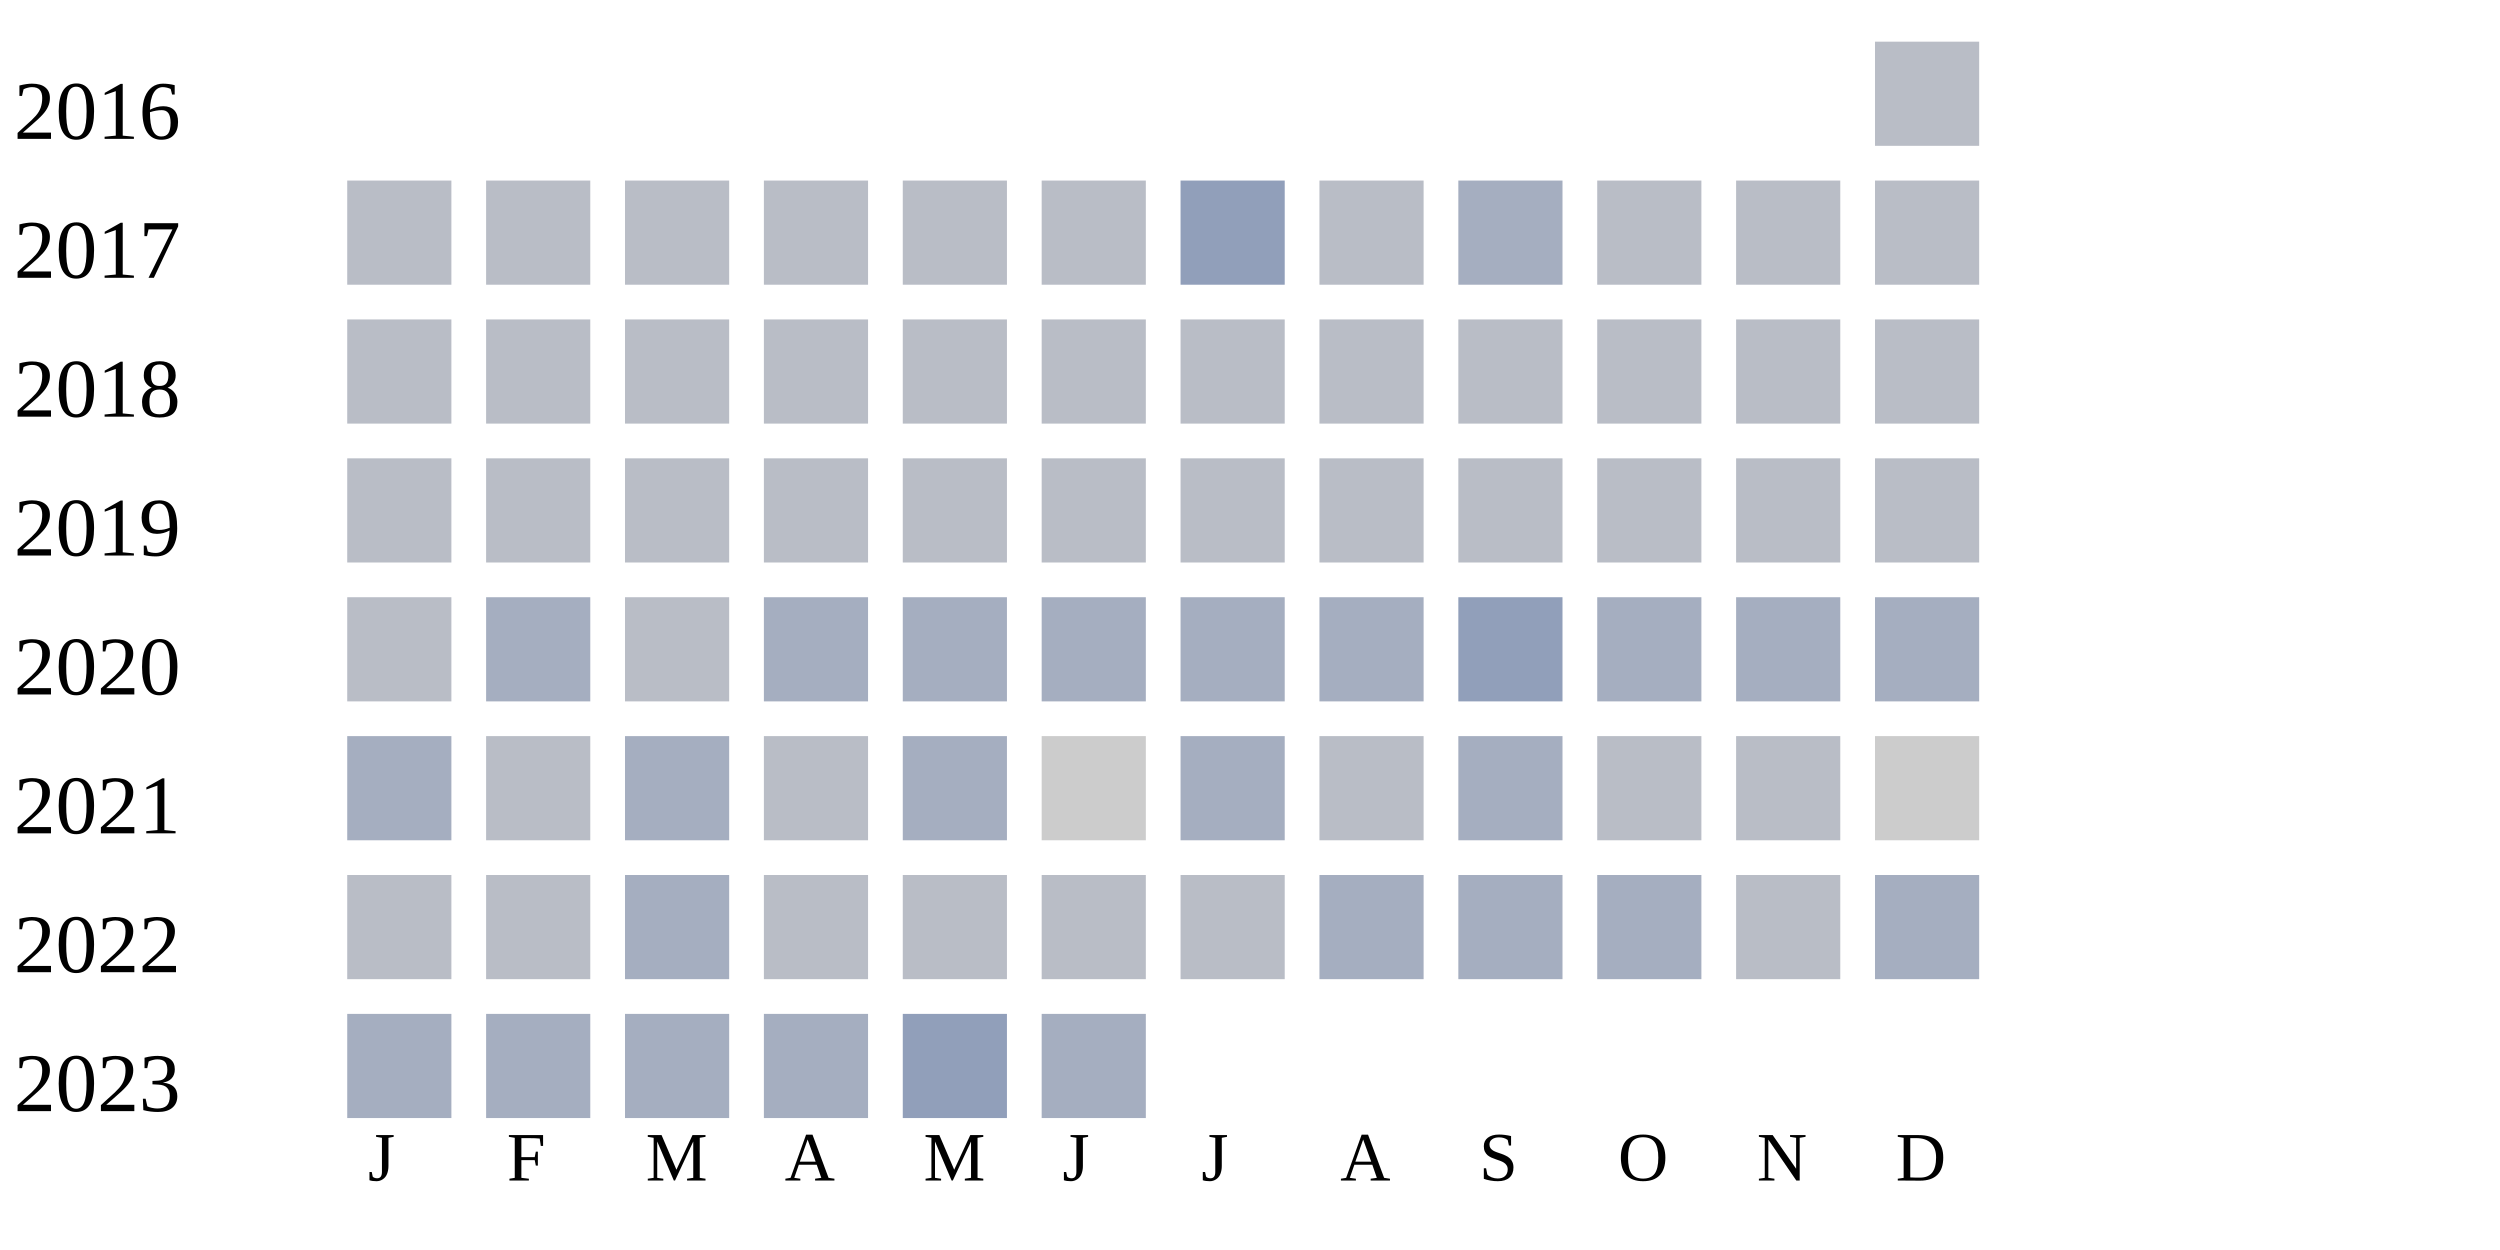
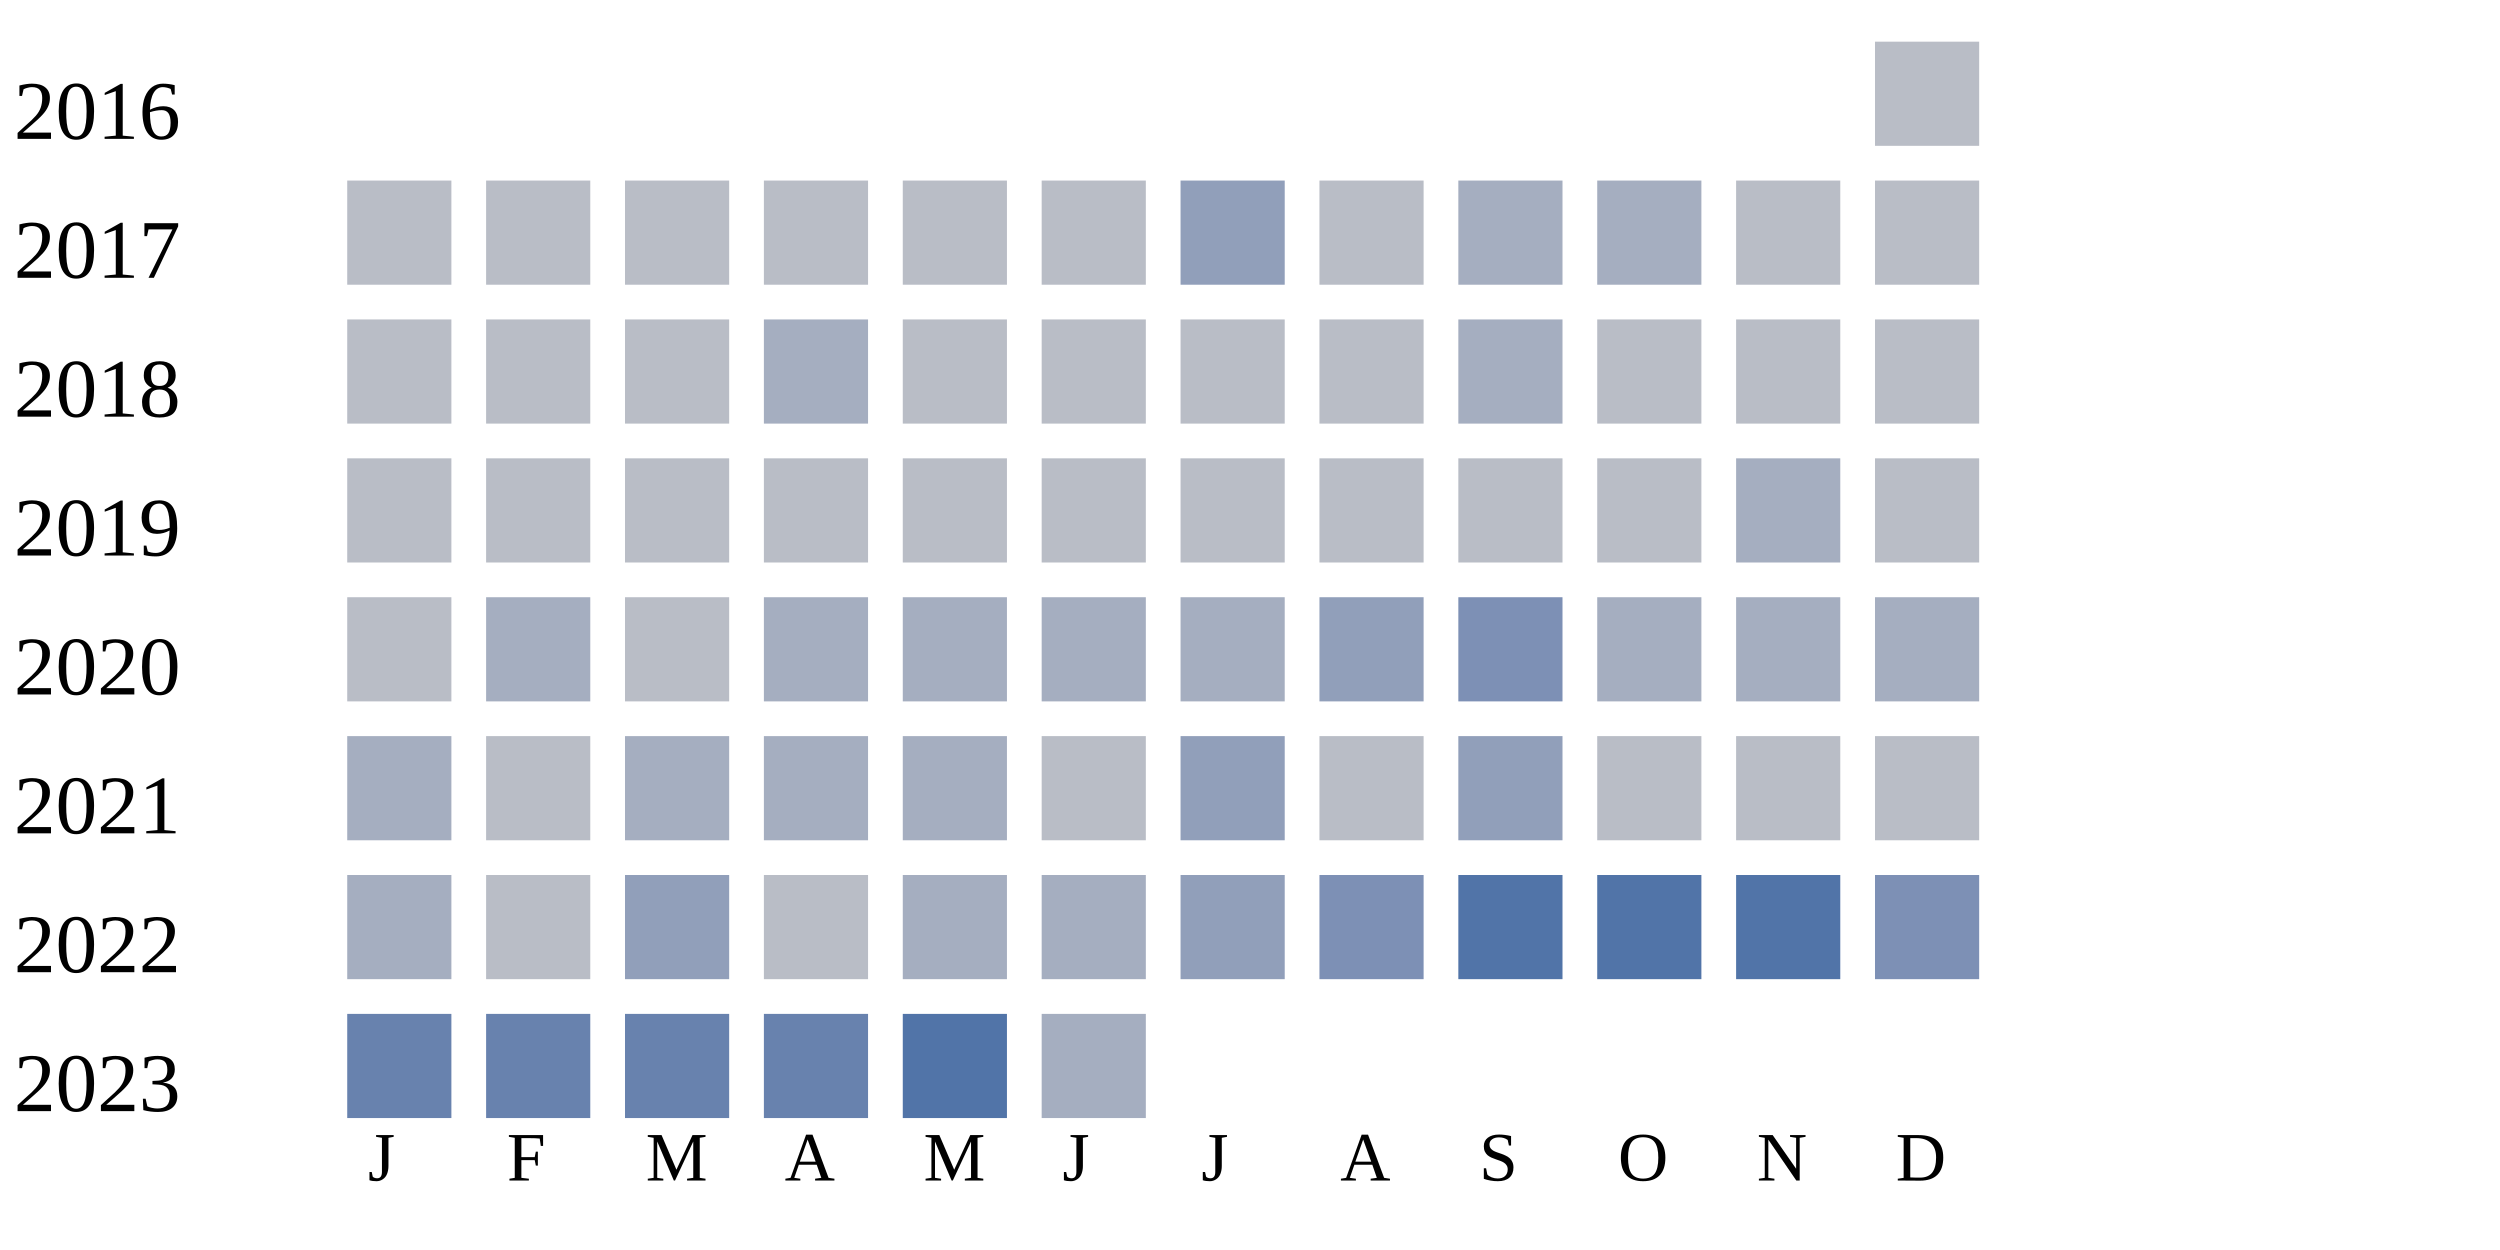
<svg xmlns="http://www.w3.org/2000/svg" width="360" height="180">
  <g transform="translate(0 0)">
    <text x="2" y="20">2016</text>
    <rect x="270" y="6" width="15" height="15" fill="#b9bdc6" />
  </g>
  <g transform="translate(0 20)">
    <text x="2" y="20">2017</text>
    <rect x="50" y="6" width="15" height="15" fill="#b9bdc6" />
    <rect x="70" y="6" width="15" height="15" fill="#b9bdc6" />
    <rect x="90" y="6" width="15" height="15" fill="#b9bdc6" />
    <rect x="110" y="6" width="15" height="15" fill="#b9bdc6" />
    <rect x="130" y="6" width="15" height="15" fill="#b9bdc6" />
    <rect x="150" y="6" width="15" height="15" fill="#b9bdc6" />
    <rect x="170" y="6" width="15" height="15" fill="#919fba" />
    <rect x="190" y="6" width="15" height="15" fill="#b9bdc6" />
    <rect x="210" y="6" width="15" height="15" fill="#a5aec0" />
-     <rect x="230" y="6" width="15" height="15" fill="#b9bdc6" />
+     <rect x="230" y="6" width="15" height="15" fill="#a5aec0" />
    <rect x="250" y="6" width="15" height="15" fill="#b9bdc6" />
    <rect x="270" y="6" width="15" height="15" fill="#b9bdc6" />
  </g>
  <g transform="translate(0 40)">
    <text x="2" y="20">2018</text>
    <rect x="50" y="6" width="15" height="15" fill="#b9bdc6" />
    <rect x="70" y="6" width="15" height="15" fill="#b9bdc6" />
    <rect x="90" y="6" width="15" height="15" fill="#b9bdc6" />
-     <rect x="110" y="6" width="15" height="15" fill="#b9bdc6" />
+     <rect x="110" y="6" width="15" height="15" fill="#a5aec0" />
    <rect x="130" y="6" width="15" height="15" fill="#b9bdc6" />
    <rect x="150" y="6" width="15" height="15" fill="#b9bdc6" />
    <rect x="170" y="6" width="15" height="15" fill="#b9bdc6" />
    <rect x="190" y="6" width="15" height="15" fill="#b9bdc6" />
-     <rect x="210" y="6" width="15" height="15" fill="#b9bdc6" />
+     <rect x="210" y="6" width="15" height="15" fill="#a5aec0" />
    <rect x="230" y="6" width="15" height="15" fill="#b9bdc6" />
    <rect x="250" y="6" width="15" height="15" fill="#b9bdc6" />
    <rect x="270" y="6" width="15" height="15" fill="#b9bdc6" />
  </g>
  <g transform="translate(0 60)">
    <text x="2" y="20">2019</text>
    <rect x="50" y="6" width="15" height="15" fill="#b9bdc6" />
    <rect x="70" y="6" width="15" height="15" fill="#b9bdc6" />
    <rect x="90" y="6" width="15" height="15" fill="#b9bdc6" />
    <rect x="110" y="6" width="15" height="15" fill="#b9bdc6" />
    <rect x="130" y="6" width="15" height="15" fill="#b9bdc6" />
    <rect x="150" y="6" width="15" height="15" fill="#b9bdc6" />
    <rect x="170" y="6" width="15" height="15" fill="#b9bdc6" />
    <rect x="190" y="6" width="15" height="15" fill="#b9bdc6" />
    <rect x="210" y="6" width="15" height="15" fill="#b9bdc6" />
    <rect x="230" y="6" width="15" height="15" fill="#b9bdc6" />
-     <rect x="250" y="6" width="15" height="15" fill="#b9bdc6" />
+     <rect x="250" y="6" width="15" height="15" fill="#a5aec0" />
    <rect x="270" y="6" width="15" height="15" fill="#b9bdc6" />
  </g>
  <g transform="translate(0 80)">
    <text x="2" y="20">2020</text>
    <rect x="50" y="6" width="15" height="15" fill="#b9bdc6" />
    <rect x="70" y="6" width="15" height="15" fill="#a5aec0" />
    <rect x="90" y="6" width="15" height="15" fill="#b9bdc6" />
    <rect x="110" y="6" width="15" height="15" fill="#a5aec0" />
    <rect x="130" y="6" width="15" height="15" fill="#a5aec0" />
    <rect x="150" y="6" width="15" height="15" fill="#a5aec0" />
    <rect x="170" y="6" width="15" height="15" fill="#a5aec0" />
-     <rect x="190" y="6" width="15" height="15" fill="#a5aec0" />
-     <rect x="210" y="6" width="15" height="15" fill="#919fba" />
+     <rect x="190" y="6" width="15" height="15" fill="#919fba" />
+     <rect x="210" y="6" width="15" height="15" fill="#7d90b5" />
    <rect x="230" y="6" width="15" height="15" fill="#a5aec0" />
    <rect x="250" y="6" width="15" height="15" fill="#a5aec0" />
    <rect x="270" y="6" width="15" height="15" fill="#a5aec0" />
  </g>
  <g transform="translate(0 100)">
    <text x="2" y="20">2021</text>
    <rect x="50" y="6" width="15" height="15" fill="#a5aec0" />
    <rect x="70" y="6" width="15" height="15" fill="#b9bdc6" />
    <rect x="90" y="6" width="15" height="15" fill="#a5aec0" />
-     <rect x="110" y="6" width="15" height="15" fill="#b9bdc6" />
+     <rect x="110" y="6" width="15" height="15" fill="#a5aec0" />
    <rect x="130" y="6" width="15" height="15" fill="#a5aec0" />
-     <rect x="150" y="6" width="15" height="15" fill="#cccccc" />
-     <rect x="170" y="6" width="15" height="15" fill="#a5aec0" />
+     <rect x="150" y="6" width="15" height="15" fill="#b9bdc6" />
+     <rect x="170" y="6" width="15" height="15" fill="#919fba" />
    <rect x="190" y="6" width="15" height="15" fill="#b9bdc6" />
-     <rect x="210" y="6" width="15" height="15" fill="#a5aec0" />
+     <rect x="210" y="6" width="15" height="15" fill="#919fba" />
    <rect x="230" y="6" width="15" height="15" fill="#b9bdc6" />
    <rect x="250" y="6" width="15" height="15" fill="#b9bdc6" />
-     <rect x="270" y="6" width="15" height="15" fill="#cccccc" />
+     <rect x="270" y="6" width="15" height="15" fill="#b9bdc6" />
  </g>
  <g transform="translate(0 120)">
    <text x="2" y="20">2022</text>
-     <rect x="50" y="6" width="15" height="15" fill="#b9bdc6" />
+     <rect x="50" y="6" width="15" height="15" fill="#a5aec0" />
    <rect x="70" y="6" width="15" height="15" fill="#b9bdc6" />
-     <rect x="90" y="6" width="15" height="15" fill="#a5aec0" />
+     <rect x="90" y="6" width="15" height="15" fill="#919fba" />
    <rect x="110" y="6" width="15" height="15" fill="#b9bdc6" />
-     <rect x="130" y="6" width="15" height="15" fill="#b9bdc6" />
-     <rect x="150" y="6" width="15" height="15" fill="#b9bdc6" />
-     <rect x="170" y="6" width="15" height="15" fill="#b9bdc6" />
-     <rect x="190" y="6" width="15" height="15" fill="#a5aec0" />
-     <rect x="210" y="6" width="15" height="15" fill="#a5aec0" />
-     <rect x="230" y="6" width="15" height="15" fill="#a5aec0" />
-     <rect x="250" y="6" width="15" height="15" fill="#b9bdc6" />
-     <rect x="270" y="6" width="15" height="15" fill="#a5aec0" />
+     <rect x="130" y="6" width="15" height="15" fill="#a5aec0" />
+     <rect x="150" y="6" width="15" height="15" fill="#a5aec0" />
+     <rect x="170" y="6" width="15" height="15" fill="#919fba" />
+     <rect x="190" y="6" width="15" height="15" fill="#7d90b5" />
+     <rect x="210" y="6" width="15" height="15" fill="#5174a8" />
+     <rect x="230" y="6" width="15" height="15" fill="#5174a8" />
+     <rect x="250" y="6" width="15" height="15" fill="#5174a8" />
+     <rect x="270" y="6" width="15" height="15" fill="#7d90b5" />
  </g>
  <g transform="translate(0 140)">
    <text x="2" y="20">2023</text>
-     <rect x="50" y="6" width="15" height="15" fill="#a5aec0" />
-     <rect x="70" y="6" width="15" height="15" fill="#a5aec0" />
-     <rect x="90" y="6" width="15" height="15" fill="#a5aec0" />
-     <rect x="110" y="6" width="15" height="15" fill="#a5aec0" />
-     <rect x="130" y="6" width="15" height="15" fill="#919fba" />
+     <rect x="50" y="6" width="15" height="15" fill="#6882ae" />
+     <rect x="70" y="6" width="15" height="15" fill="#6882ae" />
+     <rect x="90" y="6" width="15" height="15" fill="#6882ae" />
+     <rect x="110" y="6" width="15" height="15" fill="#6882ae" />
+     <rect x="130" y="6" width="15" height="15" fill="#5174a8" />
    <rect x="150" y="6" width="15" height="15" fill="#a5aec0" />
  </g>
  <text style="font-size: 10px; text-align: center" x="53" y="170">J</text>
  <text style="font-size: 10px; text-align: center" x="73" y="170">F</text>
  <text style="font-size: 10px; text-align: center" x="93" y="170">M</text>
  <text style="font-size: 10px; text-align: center" x="113" y="170">A</text>
  <text style="font-size: 10px; text-align: center" x="133" y="170">M</text>
  <text style="font-size: 10px; text-align: center" x="153" y="170">J</text>
  <text style="font-size: 10px; text-align: center" x="173" y="170">J</text>
  <text style="font-size: 10px; text-align: center" x="193" y="170">A</text>
  <text style="font-size: 10px; text-align: center" x="213" y="170">S</text>
  <text style="font-size: 10px; text-align: center" x="233" y="170">O</text>
  <text style="font-size: 10px; text-align: center" x="253" y="170">N</text>
  <text style="font-size: 10px; text-align: center" x="273" y="170">D</text>
  <text style="font-size: 10px;" x="155" y="189">Less</text>
  <rect fill="#b9bdc6" width="10" height="10" x="180" y="180" />
  <rect fill="#919fba" width="10" height="10" x="195" y="180" />
  <rect fill="#6882ae" width="10" height="10" x="210" y="180" />
  <rect fill="#005a9c" width="10" height="10" x="225" y="180" />
  <text x="240" y="189" style="font-size: 10px;">More</text>
</svg>
